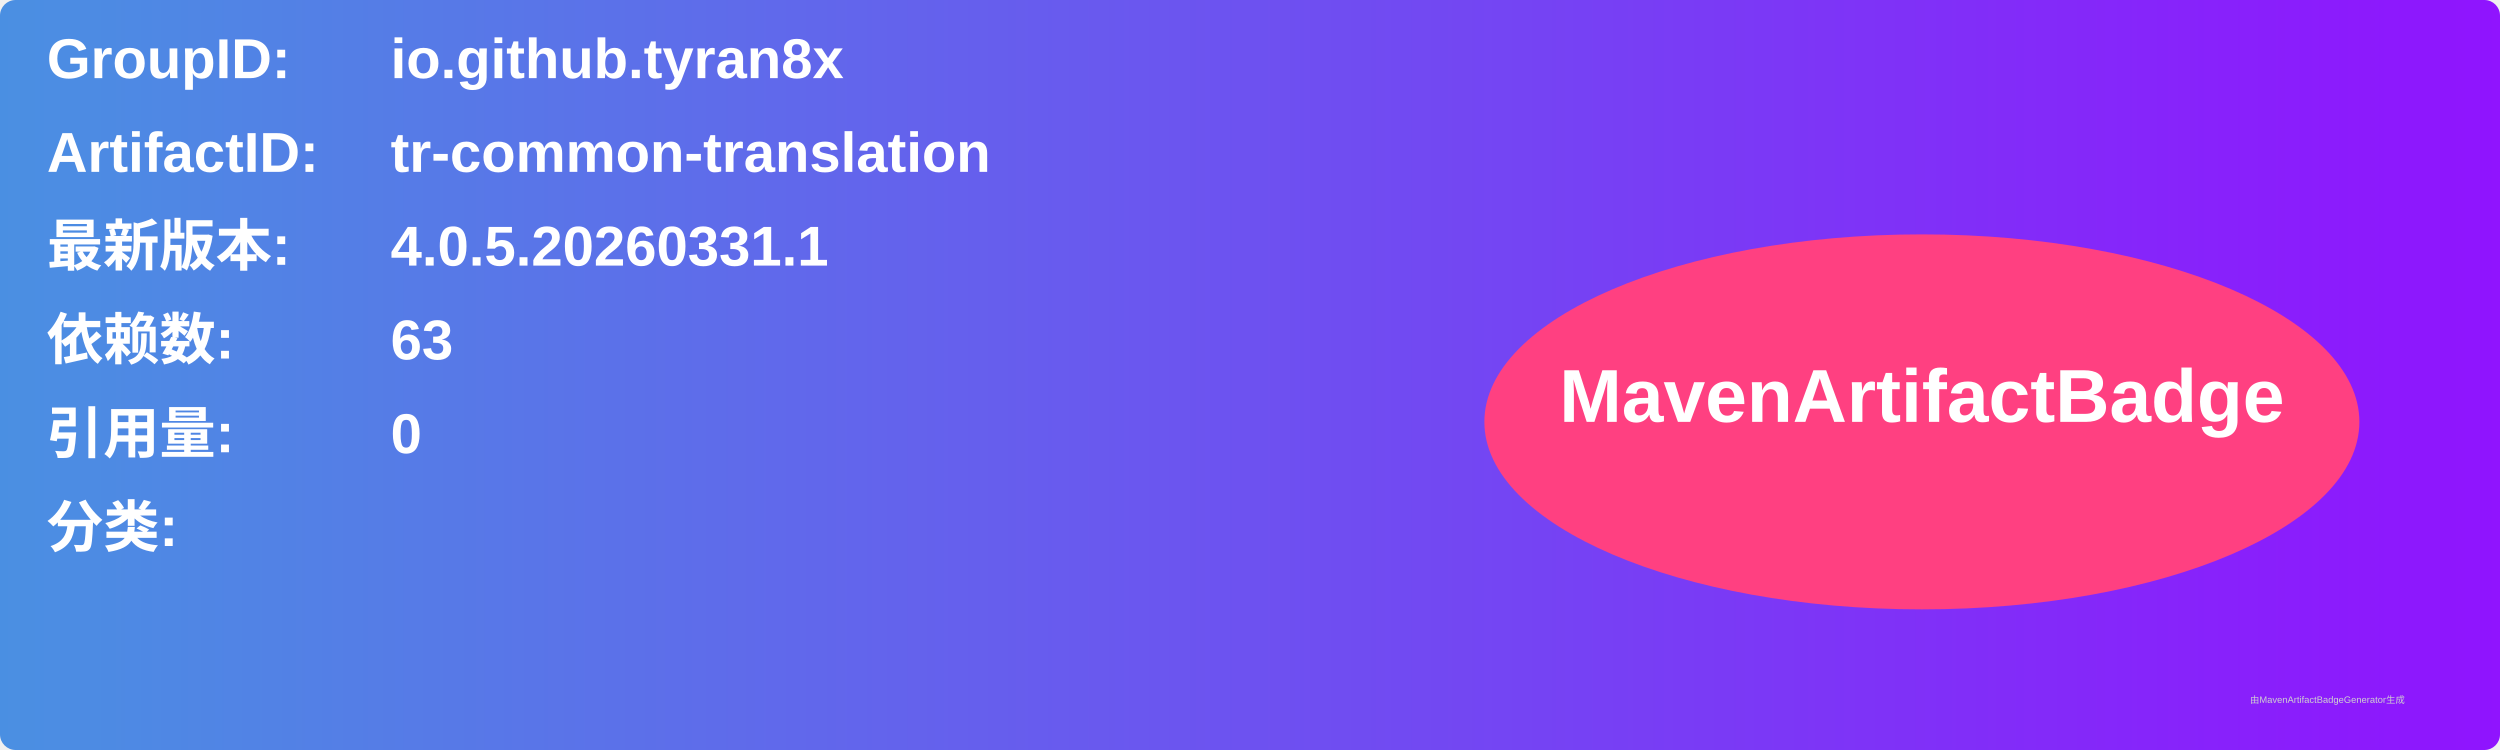
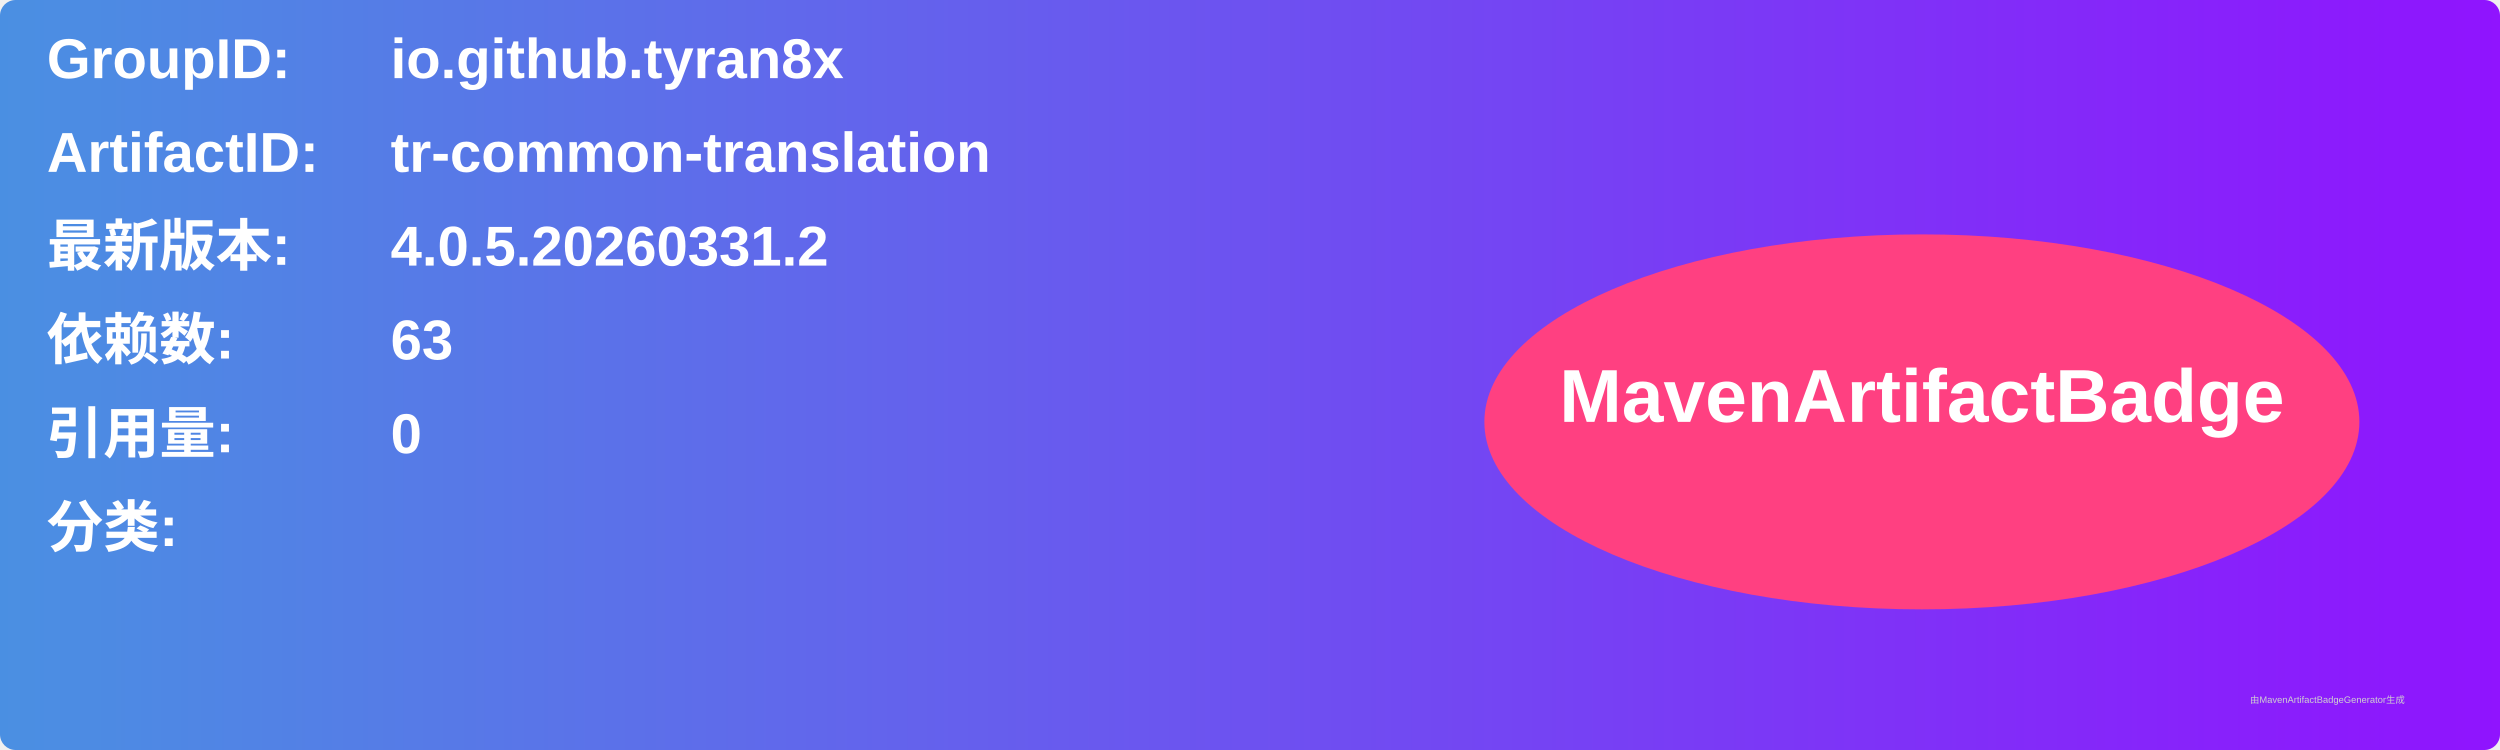
<svg xmlns="http://www.w3.org/2000/svg" width="800" height="240" viewBox="0 0 800 240">
  <linearGradient id="grad" x1="0%" y1="0%" x2="100%" y2="0%">
    <stop offset="0%" stop-color="#4a90e2" />
    <stop offset="100%" stop-color="#9013fe" />
  </linearGradient>
  <rect width="100%" height="100%" rx="5" ry="5" fill="url(#grad)" />
  <g transform="translate(15, 15)">
    <text x="0" y="10" font-family="Arial" font-size="18" fill="white" font-weight="bold" width="260">GroupID:</text>
    <text x="110" y="10" font-family="Arial" font-size="18" fill="white" font-weight="bold" width="460">io.github.tyran8x</text>
    <text x="0" y="40" font-family="Arial" font-size="18" fill="white" font-weight="bold" width="260">ArtifactID:</text>
    <text x="110" y="40" font-family="Arial" font-size="18" fill="white" font-weight="bold" width="460">tr-common-translation</text>
    <text x="0" y="70" font-family="Arial" font-size="18" fill="white" font-weight="bold">最新版本:</text>
    <text x="110" y="70" font-family="Arial" font-size="18" fill="white" font-weight="bold">
-       <tspan font-weight="bold">4.0.5.20260331.1</tspan>
+       <tspan font-weight="bold">4.0.5.20260331.2</tspan>
    </text>
    <text x="0" y="100" font-family="Arial" font-size="18" fill="white" font-weight="bold">依赖数: </text>
    <text x="110" y="100" font-family="Arial" font-size="18" fill="white">
      <tspan font-weight="bold">63</tspan>
    </text>
    <text x="0" y="130" font-family="Arial" font-size="18" fill="white" font-weight="bold">引用量: </text>
    <text x="110" y="130" font-family="Arial" font-size="18" fill="white">
      <tspan font-weight="bold">0</tspan>
    </text>
    <text x="0" y="160" font-family="Arial" font-size="18" fill="white" font-weight="bold">分类:</text>
    <text x="10" y="190" font-family="Arial" font-size="10" fill="white">
      <tspan font-weight="bold" />
    </text>
    <ellipse cx="600" cy="120" rx="140" ry="60" fill="#ff4081" />
    <text x="600" y="120" text-anchor="middle" font-family="Arial" font-size="24" fill="white" font-weight="bold">MavenArtifactBadge</text>
  </g>
  <text x="720" y="225" font-family="Arial" font-size="3" fill="#d0d0d0">由MavenArtifactBadgeGenerator生成</text>
</svg>
